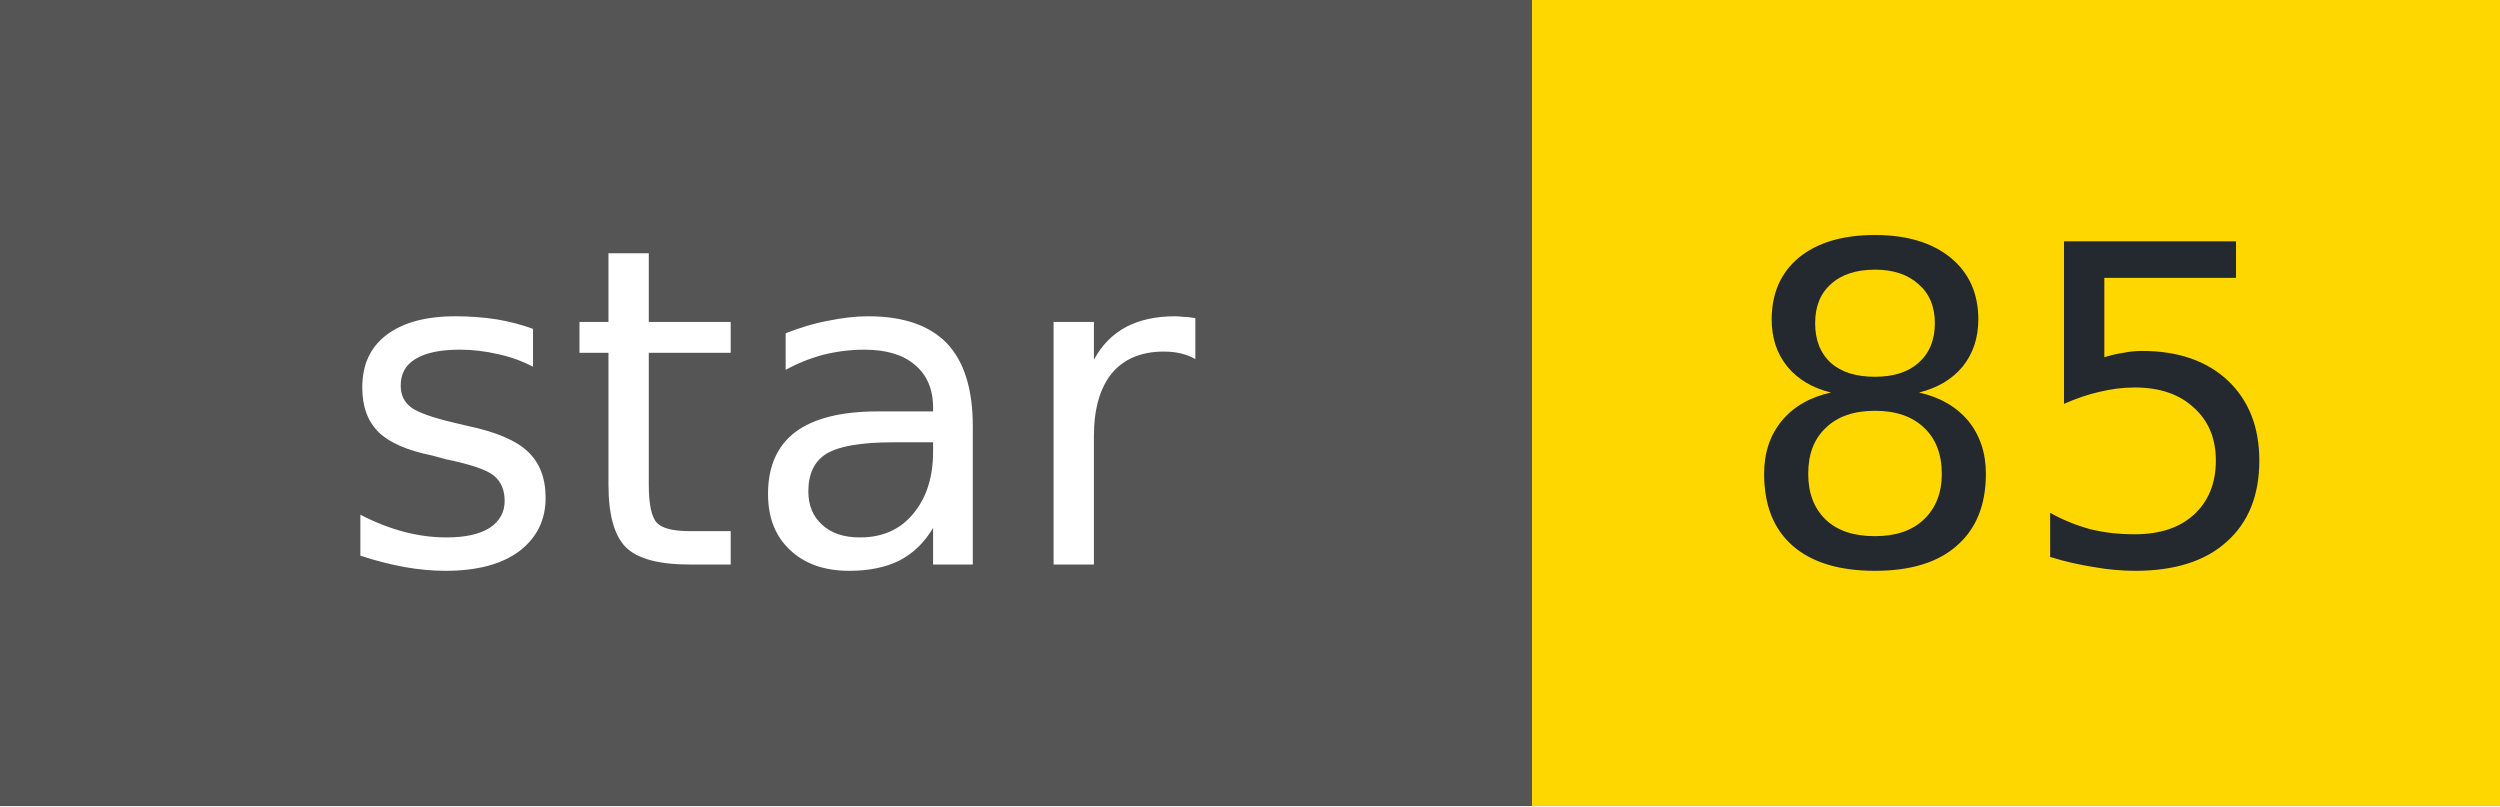
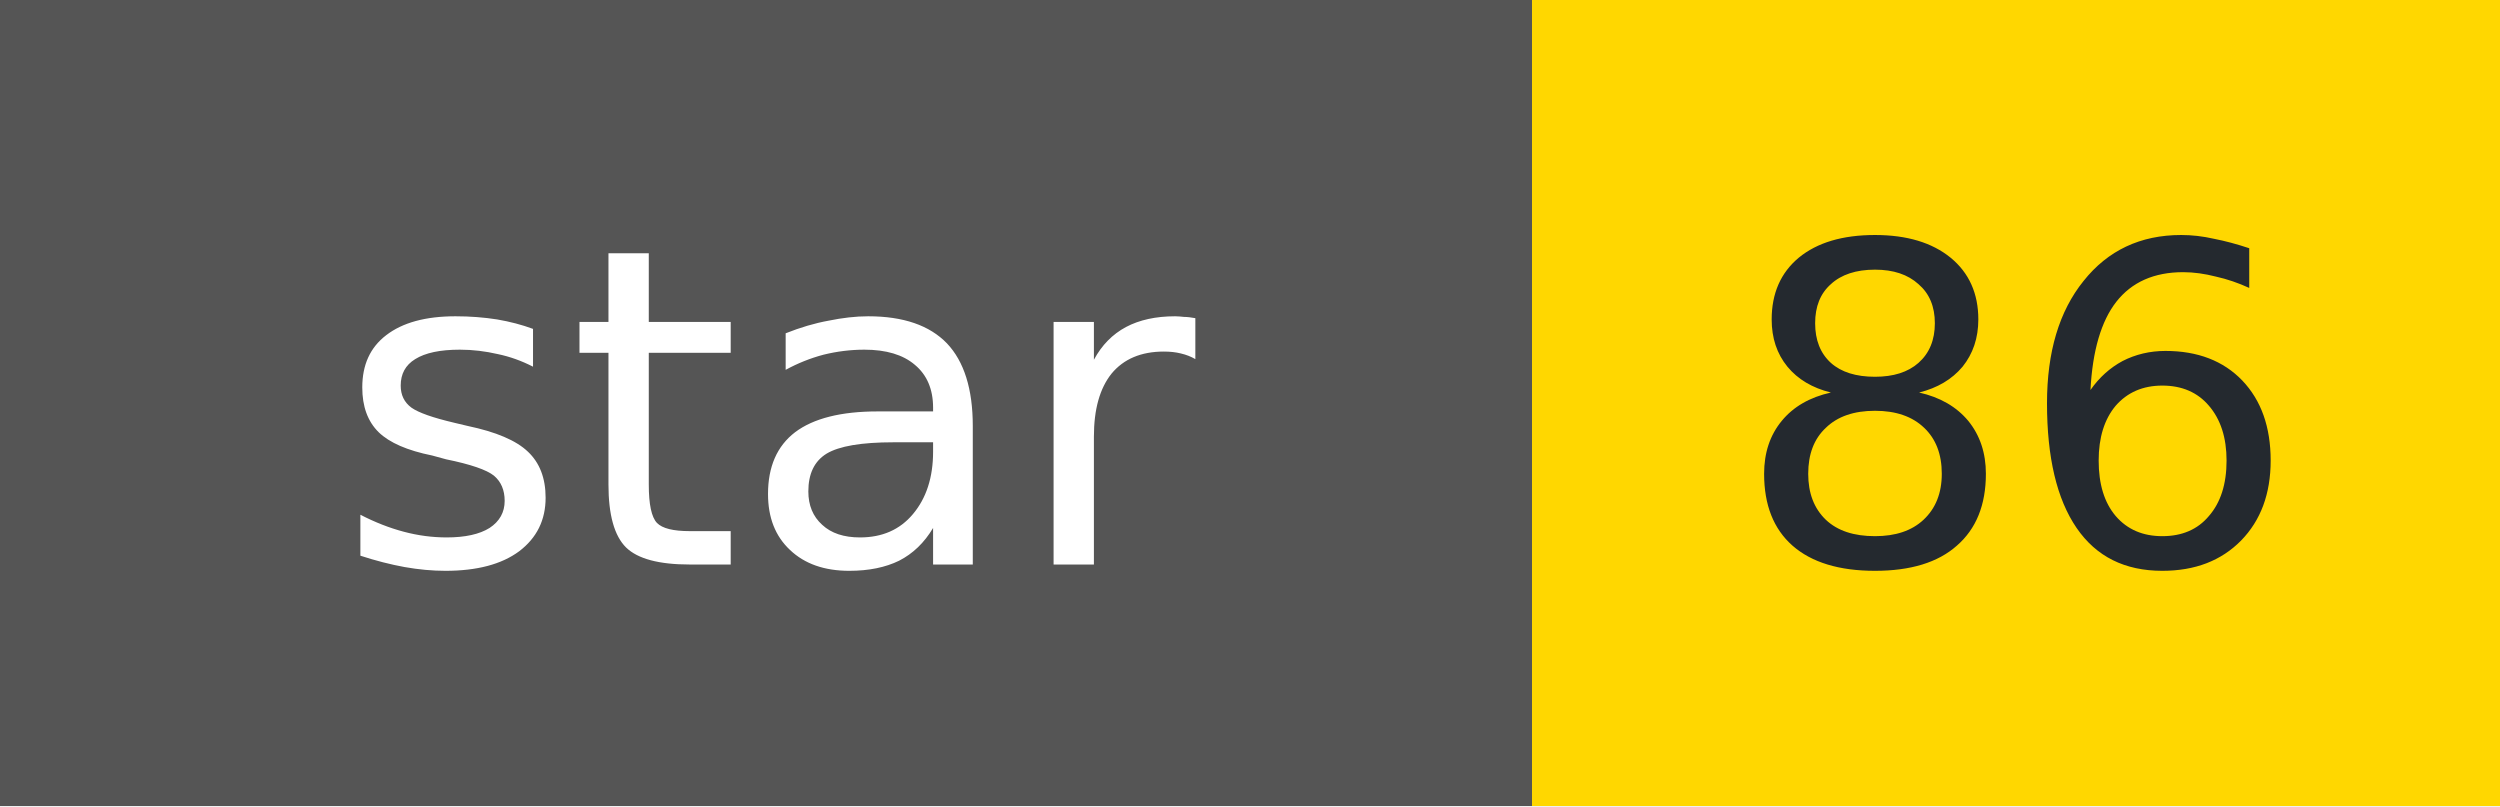
- <svg xmlns="http://www.w3.org/2000/svg" width="62" height="20" role="img" aria-label="star: 85">
+ <svg xmlns="http://www.w3.org/2000/svg" width="62" height="20" role="img" aria-label="star: 86">
  <g shape-rendering="crispEdges">
    <rect width="38" height="20" fill="#555" />
    <rect x="38" width="24" height="20" fill="#FFD700" />
  </g>
  <g fill="#fff" text-anchor="middle" font-family="Verdana,Geneva,DejaVu Sans,sans-serif" font-size="11">
    <text x="19" y="14">star</text>
  </g>
  <g fill="#24292f" text-anchor="middle" font-family="Verdana,Geneva,DejaVu Sans,sans-serif" font-size="11">
-     <text x="50" y="14">85</text>
+     <text x="50" y="14">86</text>
  </g>
</svg>
